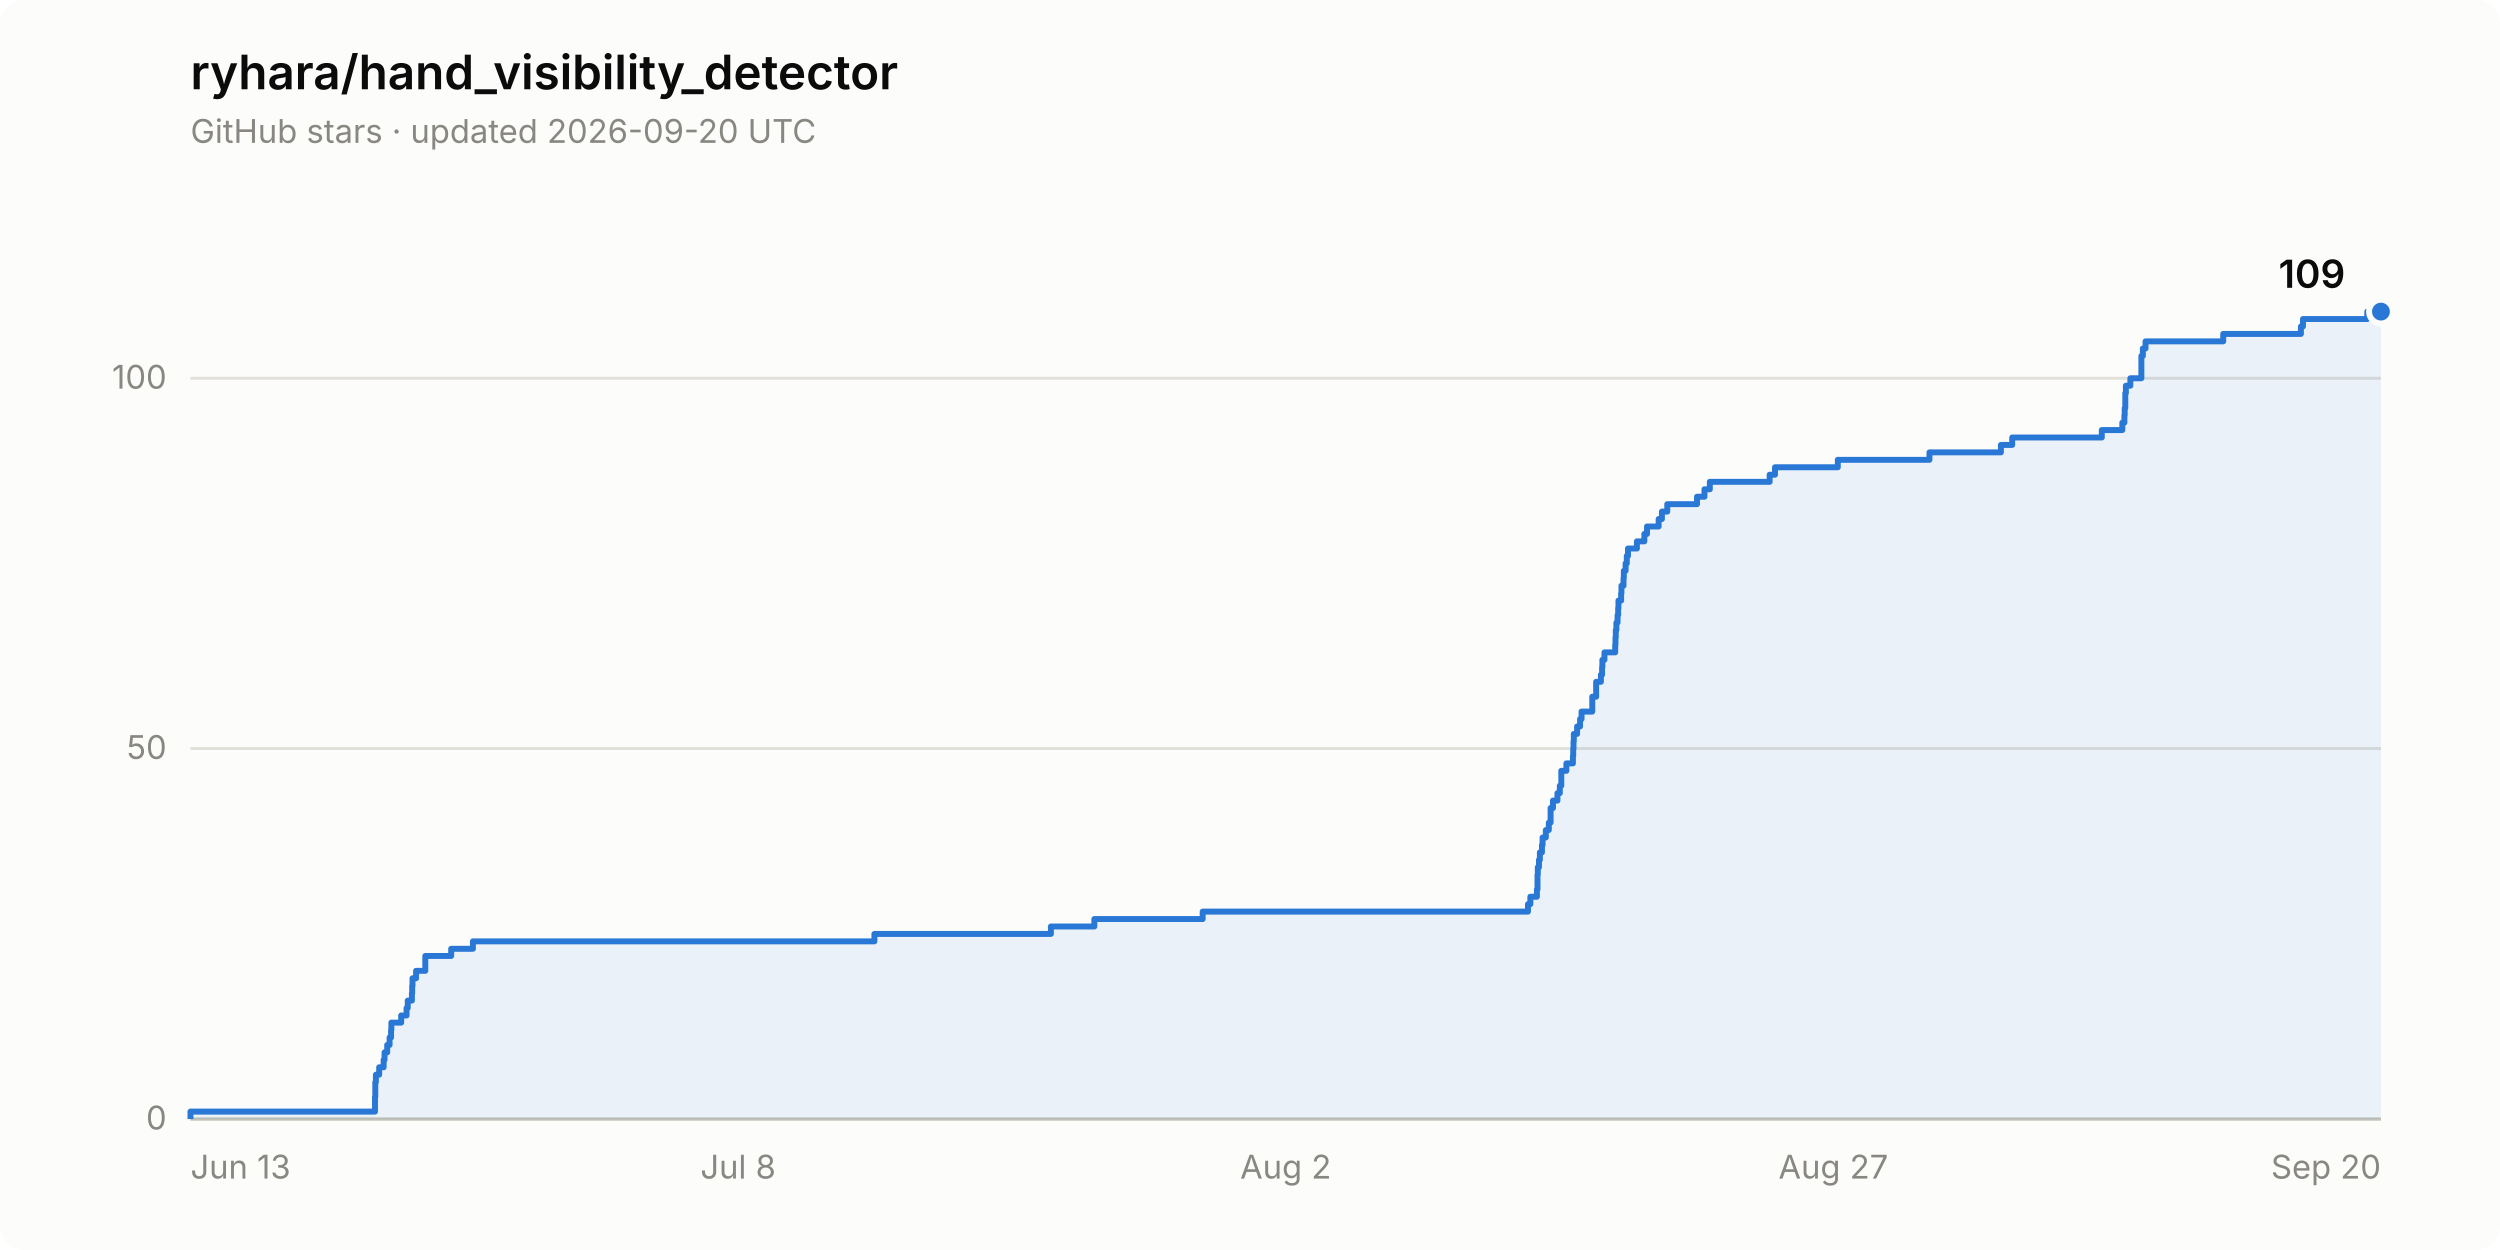
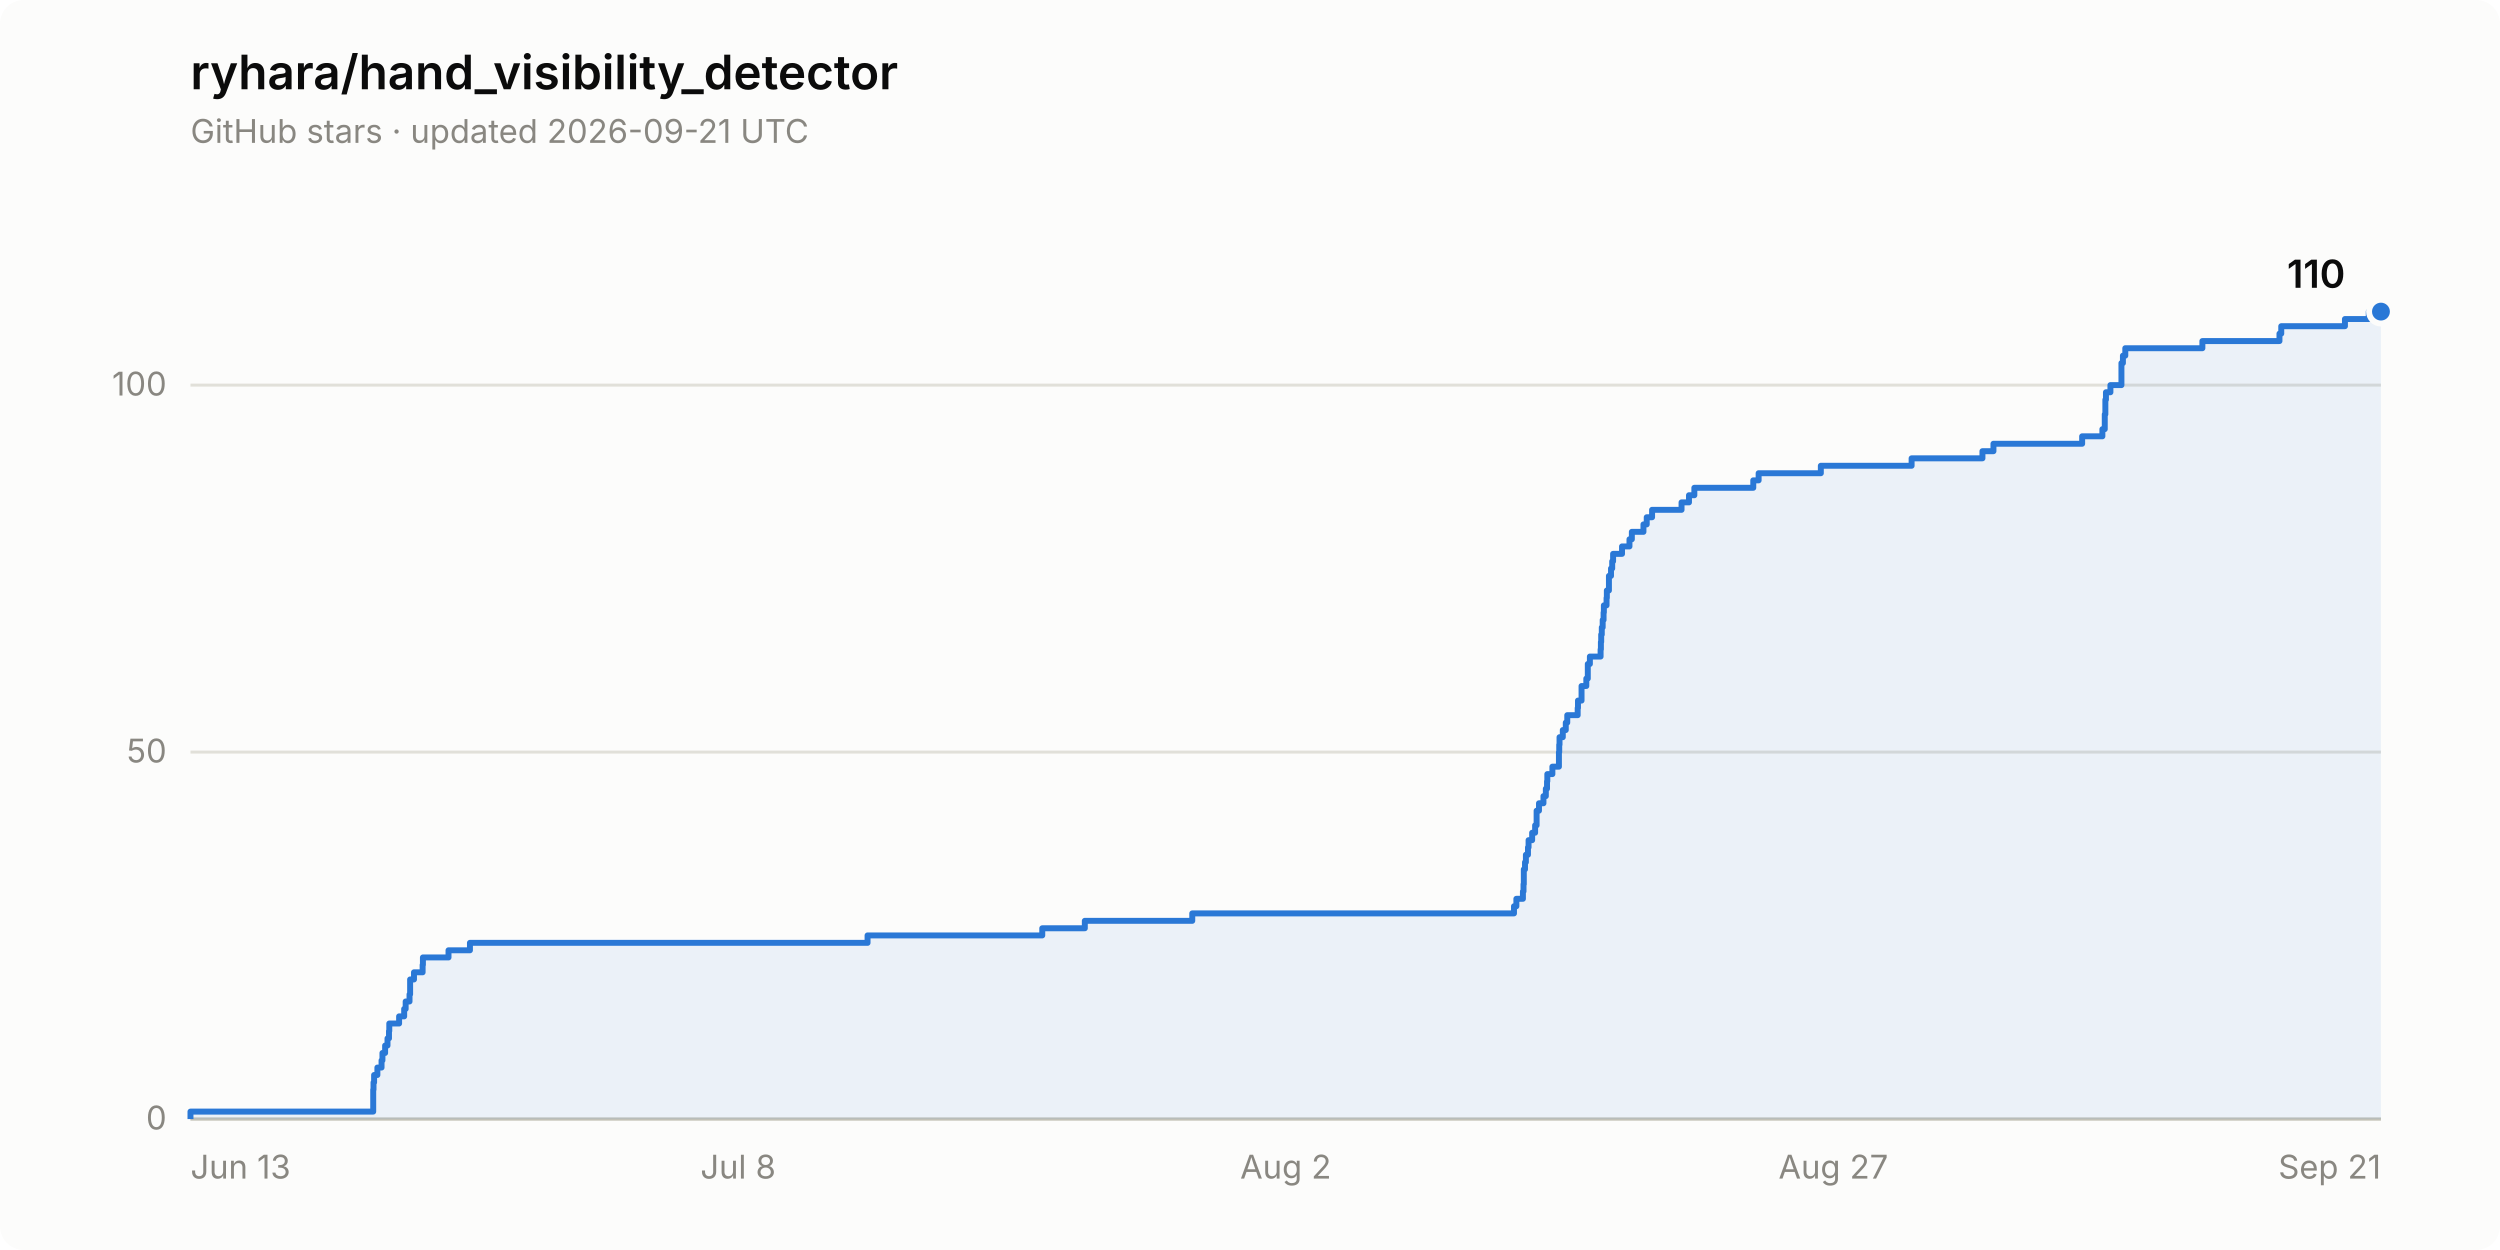
- <svg xmlns="http://www.w3.org/2000/svg" width="840" height="420" viewBox="0 0 840 420" role="img" aria-label="Star history of ryhara/hand_visibility_detector: 109 stars">
+ <svg xmlns="http://www.w3.org/2000/svg" width="840" height="420" viewBox="0 0 840 420" role="img" aria-label="Star history of ryhara/hand_visibility_detector: 110 stars">
  <rect width="840" height="420" rx="8" fill="#fcfcfb" />
  <text x="64" y="30" font-family="system-ui, -apple-system, &quot;Segoe UI&quot;, sans-serif" font-size="16" font-weight="600" fill="#0b0b0b">ryhara/hand_visibility_detector</text>
-   <text x="64" y="48" font-family="system-ui, -apple-system, &quot;Segoe UI&quot;, sans-serif" font-size="11" fill="#898781">GitHub stars · updated 2026-09-20 UTC</text>
+   <text x="64" y="48" font-family="system-ui, -apple-system, &quot;Segoe UI&quot;, sans-serif" font-size="11" fill="#898781">GitHub stars · updated 2026-09-21 UTC</text>
  <line x1="64" y1="376.0" x2="800" y2="376.0" stroke="#e1e0d9" stroke-width="1" />
  <text x="56" y="379.5" font-family="system-ui, -apple-system, &quot;Segoe UI&quot;, sans-serif" font-size="11" fill="#898781" text-anchor="end" style="font-variant-numeric: tabular-nums">0</text>
-   <line x1="64" y1="251.5" x2="800" y2="251.5" stroke="#e1e0d9" stroke-width="1" />
-   <text x="56" y="255.0" font-family="system-ui, -apple-system, &quot;Segoe UI&quot;, sans-serif" font-size="11" fill="#898781" text-anchor="end" style="font-variant-numeric: tabular-nums">50</text>
-   <line x1="64" y1="127.1" x2="800" y2="127.1" stroke="#e1e0d9" stroke-width="1" />
-   <text x="56" y="130.6" font-family="system-ui, -apple-system, &quot;Segoe UI&quot;, sans-serif" font-size="11" fill="#898781" text-anchor="end" style="font-variant-numeric: tabular-nums">100</text>
+   <line x1="64" y1="252.7" x2="800" y2="252.7" stroke="#e1e0d9" stroke-width="1" />
+   <text x="56" y="256.2" font-family="system-ui, -apple-system, &quot;Segoe UI&quot;, sans-serif" font-size="11" fill="#898781" text-anchor="end" style="font-variant-numeric: tabular-nums">50</text>
+   <line x1="64" y1="129.4" x2="800" y2="129.4" stroke="#e1e0d9" stroke-width="1" />
+   <text x="56" y="132.9" font-family="system-ui, -apple-system, &quot;Segoe UI&quot;, sans-serif" font-size="11" fill="#898781" text-anchor="end" style="font-variant-numeric: tabular-nums">100</text>
  <line x1="64" y1="376.0" x2="800" y2="376.0" stroke="#c3c2b7" stroke-width="1" />
  <text x="64.0" y="396" font-family="system-ui, -apple-system, &quot;Segoe UI&quot;, sans-serif" font-size="11" fill="#898781" text-anchor="start">Jun 13</text>
  <text x="248.0" y="396" font-family="system-ui, -apple-system, &quot;Segoe UI&quot;, sans-serif" font-size="11" fill="#898781" text-anchor="middle">Jul 8</text>
  <text x="432.0" y="396" font-family="system-ui, -apple-system, &quot;Segoe UI&quot;, sans-serif" font-size="11" fill="#898781" text-anchor="middle">Aug 2</text>
  <text x="616.0" y="396" font-family="system-ui, -apple-system, &quot;Segoe UI&quot;, sans-serif" font-size="11" fill="#898781" text-anchor="middle">Aug 27</text>
-   <text x="800.0" y="396" font-family="system-ui, -apple-system, &quot;Segoe UI&quot;, sans-serif" font-size="11" fill="#898781" text-anchor="end">Sep 20</text>
-   <path d="M 64.0 376.0 L 64.0 373.5 L 126.0 373.5 L 126.0 371.0 L 126.0 371.0 L 126.0 368.5 L 126.1 368.5 L 126.1 366.0 L 126.1 366.0 L 126.1 363.6 L 126.3 363.6 L 126.3 361.1 L 127.4 361.1 L 127.4 358.6 L 128.9 358.6 L 128.9 356.1 L 129.2 356.1 L 129.2 353.6 L 130.1 353.6 L 130.1 351.1 L 130.9 351.1 L 130.9 348.6 L 131.4 348.6 L 131.4 346.1 L 131.5 346.1 L 131.5 343.6 L 134.8 343.6 L 134.8 341.2 L 136.6 341.2 L 136.6 338.7 L 137.0 338.7 L 137.0 336.2 L 138.4 336.2 L 138.4 333.7 L 138.5 333.7 L 138.5 331.2 L 138.6 331.2 L 138.6 328.7 L 139.8 328.7 L 139.8 326.2 L 142.9 326.2 L 142.9 323.7 L 142.9 323.7 L 142.9 321.2 L 151.6 321.2 L 151.6 318.8 L 158.9 318.8 L 158.9 316.3 L 293.8 316.3 L 293.8 313.8 L 353.1 313.8 L 353.1 311.3 L 367.7 311.3 L 367.7 308.8 L 404.1 308.8 L 404.1 306.3 L 513.4 306.3 L 513.4 303.8 L 514.2 303.8 L 514.2 301.3 L 516.4 301.3 L 516.4 298.8 L 516.6 298.8 L 516.6 296.4 L 516.6 296.4 L 516.6 293.9 L 516.7 293.9 L 516.7 291.4 L 517.1 291.4 L 517.1 288.9 L 517.4 288.9 L 517.4 286.4 L 518.1 286.4 L 518.1 283.9 L 518.3 283.9 L 518.3 281.4 L 519.4 281.4 L 519.4 278.9 L 520.4 278.9 L 520.4 276.4 L 521.0 276.4 L 521.0 273.9 L 521.0 273.9 L 521.0 271.5 L 521.8 271.5 L 521.8 269.0 L 523.3 269.0 L 523.3 266.5 L 524.1 266.5 L 524.1 264.0 L 524.6 264.0 L 524.6 261.5 L 524.6 261.5 L 524.6 259.0 L 526.3 259.0 L 526.3 256.5 L 528.5 256.5 L 528.5 254.0 L 528.6 254.0 L 528.6 251.5 L 528.7 251.5 L 528.7 249.1 L 528.8 249.1 L 528.8 246.6 L 529.9 246.6 L 529.9 244.1 L 530.9 244.1 L 530.9 241.6 L 531.4 241.6 L 531.4 239.1 L 535.0 239.1 L 535.0 236.6 L 535.0 236.6 L 535.0 234.1 L 536.3 234.1 L 536.3 231.6 L 536.3 231.6 L 536.3 229.1 L 537.9 229.1 L 537.9 226.7 L 538.3 226.7 L 538.3 224.2 L 538.4 224.2 L 538.4 221.7 L 539.1 221.7 L 539.1 219.2 L 542.7 219.2 L 542.7 216.7 L 542.8 216.7 L 542.8 214.2 L 542.9 214.2 L 542.9 211.7 L 543.1 211.7 L 543.1 209.2 L 543.5 209.2 L 543.5 206.7 L 543.7 206.7 L 543.7 204.3 L 543.8 204.3 L 543.8 201.8 L 544.7 201.8 L 544.7 199.3 L 544.8 199.3 L 544.8 196.8 L 545.5 196.8 L 545.5 194.3 L 545.6 194.3 L 545.6 191.8 L 546.2 191.8 L 546.2 189.3 L 546.6 189.3 L 546.6 186.8 L 547.0 186.8 L 547.0 184.3 L 550.0 184.3 L 550.0 181.9 L 552.5 181.9 L 552.5 179.4 L 553.4 179.4 L 553.4 176.9 L 557.3 176.9 L 557.3 174.4 L 558.4 174.4 L 558.4 171.9 L 560.2 171.9 L 560.2 169.4 L 570.2 169.4 L 570.2 166.9 L 572.7 166.9 L 572.7 164.4 L 574.5 164.4 L 574.5 161.9 L 594.6 161.9 L 594.6 159.5 L 596.4 159.5 L 596.4 157.0 L 617.5 157.0 L 617.5 154.5 L 648.3 154.5 L 648.3 152.0 L 672.3 152.0 L 672.3 149.5 L 676.1 149.5 L 676.1 147.0 L 706.2 147.0 L 706.2 144.5 L 713.1 144.5 L 713.1 142.0 L 713.8 142.0 L 713.8 139.5 L 713.9 139.5 L 713.9 137.1 L 714.1 137.1 L 714.1 134.6 L 714.1 134.6 L 714.1 132.1 L 714.3 132.1 L 714.3 129.6 L 715.8 129.6 L 715.8 127.1 L 719.5 127.1 L 719.5 124.6 L 719.5 124.6 L 719.5 122.1 L 719.5 122.1 L 719.5 119.6 L 720.0 119.6 L 720.0 117.1 L 720.9 117.1 L 720.9 114.7 L 747.0 114.7 L 747.0 112.2 L 773.1 112.2 L 773.1 109.7 L 773.8 109.7 L 773.8 107.2 L 795.4 107.2 L 795.4 104.7 L 800.0 104.7 L 800.0 376.0 Z" fill="#2a78d6" fill-opacity="0.08" stroke="none" />
-   <path d="M 64.0 376.0 L 64.0 373.5 L 126.0 373.5 L 126.0 371.0 L 126.0 371.0 L 126.0 368.5 L 126.1 368.5 L 126.1 366.0 L 126.1 366.0 L 126.1 363.6 L 126.3 363.6 L 126.3 361.1 L 127.4 361.1 L 127.4 358.6 L 128.9 358.6 L 128.9 356.1 L 129.2 356.1 L 129.2 353.6 L 130.1 353.6 L 130.1 351.1 L 130.9 351.1 L 130.9 348.6 L 131.4 348.6 L 131.4 346.1 L 131.5 346.1 L 131.5 343.6 L 134.8 343.6 L 134.8 341.2 L 136.6 341.2 L 136.6 338.7 L 137.0 338.7 L 137.0 336.2 L 138.4 336.2 L 138.4 333.7 L 138.5 333.7 L 138.5 331.2 L 138.6 331.2 L 138.6 328.7 L 139.8 328.7 L 139.8 326.2 L 142.9 326.2 L 142.9 323.7 L 142.9 323.7 L 142.9 321.2 L 151.6 321.2 L 151.6 318.8 L 158.9 318.8 L 158.9 316.3 L 293.8 316.3 L 293.8 313.8 L 353.1 313.8 L 353.1 311.3 L 367.7 311.3 L 367.7 308.8 L 404.1 308.8 L 404.1 306.3 L 513.4 306.3 L 513.4 303.8 L 514.2 303.8 L 514.2 301.3 L 516.4 301.3 L 516.4 298.8 L 516.6 298.8 L 516.6 296.4 L 516.6 296.4 L 516.6 293.9 L 516.7 293.9 L 516.7 291.4 L 517.1 291.4 L 517.1 288.9 L 517.4 288.9 L 517.4 286.4 L 518.1 286.4 L 518.1 283.9 L 518.3 283.9 L 518.3 281.4 L 519.4 281.4 L 519.4 278.9 L 520.4 278.9 L 520.4 276.4 L 521.0 276.4 L 521.0 273.9 L 521.0 273.9 L 521.0 271.5 L 521.8 271.5 L 521.8 269.0 L 523.3 269.0 L 523.3 266.5 L 524.1 266.5 L 524.1 264.0 L 524.6 264.0 L 524.6 261.5 L 524.6 261.5 L 524.6 259.0 L 526.3 259.0 L 526.3 256.5 L 528.5 256.5 L 528.5 254.0 L 528.6 254.0 L 528.6 251.5 L 528.7 251.5 L 528.7 249.1 L 528.8 249.1 L 528.8 246.6 L 529.9 246.6 L 529.9 244.1 L 530.9 244.1 L 530.9 241.6 L 531.4 241.6 L 531.4 239.1 L 535.0 239.1 L 535.0 236.6 L 535.0 236.6 L 535.0 234.1 L 536.3 234.1 L 536.3 231.6 L 536.3 231.6 L 536.3 229.1 L 537.9 229.1 L 537.9 226.7 L 538.3 226.7 L 538.3 224.2 L 538.4 224.2 L 538.4 221.7 L 539.1 221.7 L 539.1 219.2 L 542.7 219.2 L 542.7 216.7 L 542.8 216.7 L 542.8 214.2 L 542.9 214.2 L 542.9 211.7 L 543.1 211.7 L 543.1 209.2 L 543.5 209.2 L 543.5 206.7 L 543.7 206.7 L 543.7 204.3 L 543.8 204.3 L 543.8 201.8 L 544.7 201.8 L 544.7 199.3 L 544.8 199.3 L 544.8 196.8 L 545.5 196.8 L 545.5 194.3 L 545.6 194.3 L 545.6 191.8 L 546.2 191.8 L 546.2 189.3 L 546.6 189.3 L 546.6 186.8 L 547.0 186.8 L 547.0 184.3 L 550.0 184.3 L 550.0 181.9 L 552.5 181.9 L 552.5 179.4 L 553.4 179.4 L 553.4 176.9 L 557.3 176.9 L 557.3 174.4 L 558.4 174.4 L 558.4 171.9 L 560.2 171.9 L 560.2 169.4 L 570.2 169.4 L 570.2 166.9 L 572.7 166.9 L 572.7 164.4 L 574.5 164.4 L 574.5 161.9 L 594.6 161.9 L 594.6 159.5 L 596.4 159.5 L 596.4 157.0 L 617.5 157.0 L 617.5 154.5 L 648.3 154.5 L 648.3 152.0 L 672.3 152.0 L 672.3 149.5 L 676.1 149.5 L 676.1 147.0 L 706.2 147.0 L 706.2 144.5 L 713.1 144.5 L 713.1 142.0 L 713.8 142.0 L 713.8 139.5 L 713.9 139.5 L 713.9 137.1 L 714.1 137.1 L 714.1 134.6 L 714.1 134.6 L 714.1 132.1 L 714.3 132.1 L 714.3 129.6 L 715.8 129.6 L 715.8 127.1 L 719.5 127.1 L 719.5 124.6 L 719.5 124.6 L 719.5 122.1 L 719.5 122.1 L 719.5 119.6 L 720.0 119.6 L 720.0 117.1 L 720.9 117.1 L 720.9 114.7 L 747.0 114.7 L 747.0 112.2 L 773.1 112.2 L 773.1 109.7 L 773.8 109.7 L 773.8 107.2 L 795.4 107.2 L 795.4 104.7 L 800.0 104.7" fill="none" stroke="#2a78d6" stroke-width="2" stroke-linejoin="round" />
+   <text x="800.0" y="396" font-family="system-ui, -apple-system, &quot;Segoe UI&quot;, sans-serif" font-size="11" fill="#898781" text-anchor="end">Sep 21</text>
+   <path d="M 64.0 376.0 L 64.0 373.5 L 125.4 373.5 L 125.4 371.1 L 125.4 371.1 L 125.4 368.6 L 125.4 368.6 L 125.4 366.1 L 125.5 366.1 L 125.5 363.7 L 125.7 363.7 L 125.7 361.2 L 126.8 361.2 L 126.8 358.7 L 128.2 358.7 L 128.2 356.3 L 128.5 356.3 L 128.5 353.8 L 129.4 353.8 L 129.4 351.3 L 130.2 351.3 L 130.2 348.9 L 130.7 348.9 L 130.7 346.4 L 130.8 346.4 L 130.8 343.9 L 134.1 343.9 L 134.1 341.5 L 135.8 341.5 L 135.8 339.0 L 136.3 339.0 L 136.3 336.5 L 137.6 336.5 L 137.6 334.1 L 137.8 334.1 L 137.8 331.6 L 137.8 331.6 L 137.8 329.1 L 139.1 329.1 L 139.1 326.7 L 142.0 326.7 L 142.0 324.2 L 142.1 324.2 L 142.1 321.7 L 150.7 321.7 L 150.7 319.3 L 157.9 319.3 L 157.9 316.8 L 291.5 316.8 L 291.5 314.3 L 350.2 314.3 L 350.2 311.9 L 364.5 311.9 L 364.5 309.4 L 400.6 309.4 L 400.6 306.9 L 508.7 306.9 L 508.7 304.5 L 509.5 304.5 L 509.5 302.0 L 511.7 302.0 L 511.7 299.5 L 511.9 299.5 L 511.9 297.1 L 512.0 297.1 L 512.0 294.6 L 512.0 294.6 L 512.0 292.1 L 512.4 292.1 L 512.4 289.7 L 512.7 289.7 L 512.7 287.2 L 513.4 287.2 L 513.4 284.7 L 513.6 284.7 L 513.6 282.3 L 514.8 282.3 L 514.8 279.8 L 515.8 279.8 L 515.8 277.3 L 516.3 277.3 L 516.3 274.9 L 516.3 274.9 L 516.3 272.4 L 517.1 272.4 L 517.1 269.9 L 518.6 269.9 L 518.6 267.5 L 519.4 267.5 L 519.4 265.0 L 519.8 265.0 L 519.8 262.5 L 519.9 262.5 L 519.9 260.1 L 521.6 260.1 L 521.6 257.6 L 523.8 257.6 L 523.8 255.1 L 523.8 255.1 L 523.8 252.7 L 523.9 252.7 L 523.9 250.2 L 524.0 250.2 L 524.0 247.7 L 525.1 247.7 L 525.1 245.3 L 526.1 245.3 L 526.1 242.8 L 526.6 242.8 L 526.6 240.3 L 530.1 240.3 L 530.1 237.9 L 530.2 237.9 L 530.2 235.4 L 531.4 235.4 L 531.4 232.9 L 531.4 232.9 L 531.4 230.5 L 533.0 230.5 L 533.0 228.0 L 533.5 228.0 L 533.5 225.5 L 533.5 225.5 L 533.5 223.1 L 534.2 223.1 L 534.2 220.6 L 537.8 220.6 L 537.8 218.2 L 537.9 218.2 L 537.9 215.7 L 538.0 215.7 L 538.0 213.2 L 538.2 213.2 L 538.2 210.8 L 538.5 210.8 L 538.5 208.3 L 538.8 208.3 L 538.8 205.8 L 538.9 205.8 L 538.9 203.4 L 539.8 203.4 L 539.8 200.9 L 539.9 200.9 L 539.9 198.4 L 540.6 198.4 L 540.6 196.0 L 540.6 196.0 L 540.6 193.5 L 541.3 193.5 L 541.3 191.0 L 541.7 191.0 L 541.7 188.6 L 542.0 188.6 L 542.0 186.1 L 545.0 186.1 L 545.0 183.6 L 547.5 183.6 L 547.5 181.2 L 548.3 181.2 L 548.3 178.7 L 552.2 178.7 L 552.2 176.2 L 553.3 176.2 L 553.3 173.8 L 555.1 173.8 L 555.1 171.3 L 565.0 171.3 L 565.0 168.8 L 567.5 168.8 L 567.5 166.4 L 569.3 166.4 L 569.3 163.9 L 589.1 163.9 L 589.1 161.4 L 590.9 161.4 L 590.9 159.0 L 611.8 159.0 L 611.8 156.5 L 642.3 156.5 L 642.3 154.0 L 666.1 154.0 L 666.1 151.6 L 669.8 151.6 L 669.8 149.1 L 699.6 149.1 L 699.6 146.6 L 706.4 146.6 L 706.4 144.2 L 707.2 144.2 L 707.2 141.7 L 707.2 141.7 L 707.2 139.2 L 707.4 139.2 L 707.4 136.8 L 707.4 136.8 L 707.4 134.3 L 707.6 134.3 L 707.6 131.8 L 709.1 131.8 L 709.1 129.4 L 712.8 129.4 L 712.8 126.9 L 712.8 126.9 L 712.8 124.4 L 712.8 124.4 L 712.8 122.0 L 713.3 122.0 L 713.3 119.5 L 714.1 119.5 L 714.1 117.0 L 740.0 117.0 L 740.0 114.6 L 765.9 114.6 L 765.9 112.1 L 766.5 112.1 L 766.5 109.6 L 787.9 109.6 L 787.9 107.2 L 795.9 107.2 L 795.9 104.7 L 800.0 104.7 L 800.0 376.0 Z" fill="#2a78d6" fill-opacity="0.08" stroke="none" />
+   <path d="M 64.0 376.0 L 64.0 373.5 L 125.4 373.5 L 125.4 371.1 L 125.4 371.1 L 125.4 368.6 L 125.4 368.6 L 125.4 366.1 L 125.5 366.1 L 125.5 363.7 L 125.7 363.7 L 125.7 361.2 L 126.8 361.2 L 126.8 358.7 L 128.2 358.7 L 128.2 356.3 L 128.5 356.3 L 128.5 353.8 L 129.4 353.8 L 129.4 351.3 L 130.2 351.3 L 130.2 348.9 L 130.7 348.9 L 130.7 346.4 L 130.8 346.4 L 130.8 343.9 L 134.1 343.9 L 134.1 341.5 L 135.8 341.5 L 135.8 339.0 L 136.3 339.0 L 136.3 336.5 L 137.6 336.5 L 137.6 334.1 L 137.8 334.1 L 137.8 331.6 L 137.8 331.6 L 137.8 329.1 L 139.1 329.1 L 139.1 326.7 L 142.0 326.7 L 142.0 324.2 L 142.1 324.2 L 142.1 321.7 L 150.7 321.7 L 150.7 319.3 L 157.9 319.3 L 157.9 316.8 L 291.5 316.8 L 291.5 314.3 L 350.2 314.3 L 350.2 311.9 L 364.5 311.9 L 364.5 309.4 L 400.6 309.4 L 400.6 306.9 L 508.7 306.9 L 508.7 304.5 L 509.5 304.5 L 509.5 302.0 L 511.7 302.0 L 511.7 299.5 L 511.9 299.5 L 511.9 297.1 L 512.0 297.1 L 512.0 294.6 L 512.0 294.6 L 512.0 292.1 L 512.4 292.1 L 512.4 289.7 L 512.7 289.7 L 512.7 287.2 L 513.4 287.2 L 513.4 284.7 L 513.6 284.7 L 513.6 282.3 L 514.8 282.3 L 514.8 279.8 L 515.8 279.8 L 515.8 277.3 L 516.3 277.3 L 516.3 274.9 L 516.3 274.9 L 516.3 272.4 L 517.1 272.4 L 517.1 269.9 L 518.6 269.9 L 518.6 267.5 L 519.4 267.5 L 519.4 265.0 L 519.8 265.0 L 519.8 262.5 L 519.9 262.5 L 519.9 260.1 L 521.6 260.1 L 521.6 257.6 L 523.8 257.6 L 523.8 255.1 L 523.8 255.1 L 523.8 252.7 L 523.9 252.7 L 523.9 250.2 L 524.0 250.2 L 524.0 247.7 L 525.1 247.7 L 525.1 245.3 L 526.1 245.3 L 526.1 242.8 L 526.6 242.8 L 526.6 240.3 L 530.1 240.3 L 530.1 237.9 L 530.2 237.9 L 530.2 235.4 L 531.4 235.4 L 531.4 232.9 L 531.4 232.9 L 531.4 230.5 L 533.0 230.5 L 533.0 228.0 L 533.5 228.0 L 533.5 225.5 L 533.5 225.5 L 533.5 223.1 L 534.2 223.1 L 534.2 220.6 L 537.8 220.6 L 537.8 218.2 L 537.9 218.2 L 537.9 215.7 L 538.0 215.7 L 538.0 213.2 L 538.2 213.2 L 538.2 210.8 L 538.5 210.8 L 538.5 208.3 L 538.8 208.3 L 538.8 205.8 L 538.9 205.8 L 538.9 203.4 L 539.8 203.4 L 539.8 200.9 L 539.9 200.9 L 539.9 198.4 L 540.6 198.4 L 540.6 196.0 L 540.6 196.0 L 540.6 193.5 L 541.3 193.5 L 541.3 191.0 L 541.7 191.0 L 541.7 188.6 L 542.0 188.6 L 542.0 186.1 L 545.0 186.1 L 545.0 183.6 L 547.5 183.6 L 547.5 181.2 L 548.3 181.2 L 548.3 178.7 L 552.2 178.7 L 552.2 176.2 L 553.3 176.2 L 553.3 173.8 L 555.1 173.8 L 555.1 171.3 L 565.0 171.3 L 565.0 168.8 L 567.5 168.8 L 567.5 166.4 L 569.3 166.4 L 569.3 163.9 L 589.1 163.9 L 589.1 161.4 L 590.9 161.4 L 590.9 159.0 L 611.8 159.0 L 611.8 156.5 L 642.3 156.5 L 642.3 154.0 L 666.1 154.0 L 666.1 151.6 L 669.8 151.6 L 669.8 149.1 L 699.6 149.1 L 699.6 146.6 L 706.4 146.6 L 706.4 144.2 L 707.2 144.2 L 707.2 141.7 L 707.2 141.7 L 707.2 139.2 L 707.4 139.2 L 707.4 136.8 L 707.4 136.8 L 707.4 134.3 L 707.6 134.3 L 707.6 131.8 L 709.1 131.8 L 709.1 129.4 L 712.8 129.4 L 712.8 126.9 L 712.8 126.9 L 712.8 124.4 L 712.8 124.4 L 712.8 122.0 L 713.3 122.0 L 713.3 119.5 L 714.1 119.5 L 714.1 117.0 L 740.0 117.0 L 740.0 114.6 L 765.9 114.6 L 765.9 112.1 L 766.5 112.1 L 766.5 109.6 L 787.9 109.6 L 787.9 107.2 L 795.9 107.2 L 795.9 104.7 L 800.0 104.7" fill="none" stroke="#2a78d6" stroke-width="2" stroke-linejoin="round" />
  <circle cx="800.0" cy="104.7" r="4" fill="#2a78d6" stroke="#fcfcfb" stroke-width="2" />
-   <text x="788.0" y="96.7" font-family="system-ui, -apple-system, &quot;Segoe UI&quot;, sans-serif" font-size="13" font-weight="600" fill="#0b0b0b" text-anchor="end" style="font-variant-numeric: tabular-nums">109</text>
+   <text x="788.0" y="96.7" font-family="system-ui, -apple-system, &quot;Segoe UI&quot;, sans-serif" font-size="13" font-weight="600" fill="#0b0b0b" text-anchor="end" style="font-variant-numeric: tabular-nums">110</text>
</svg>
